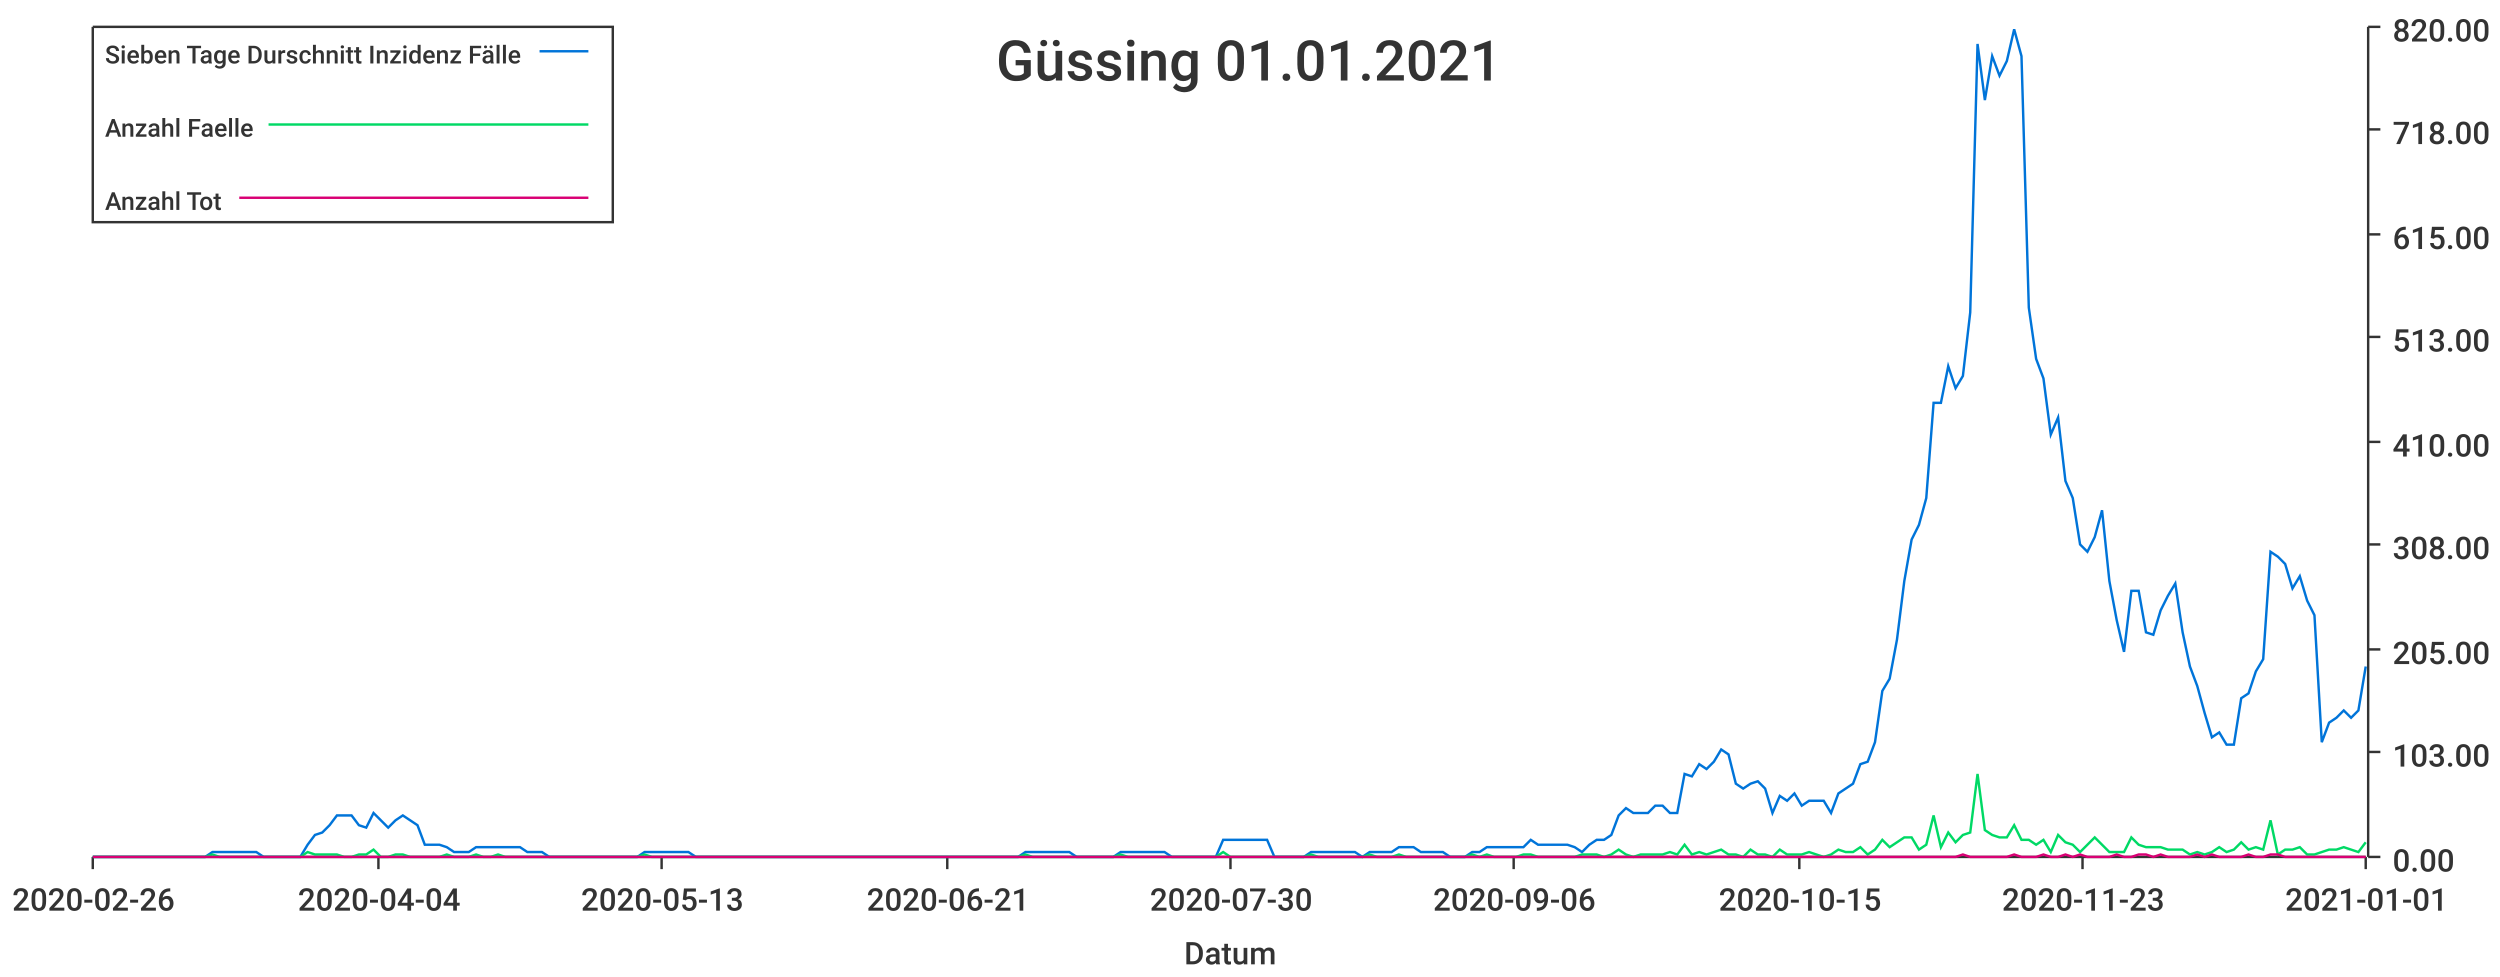
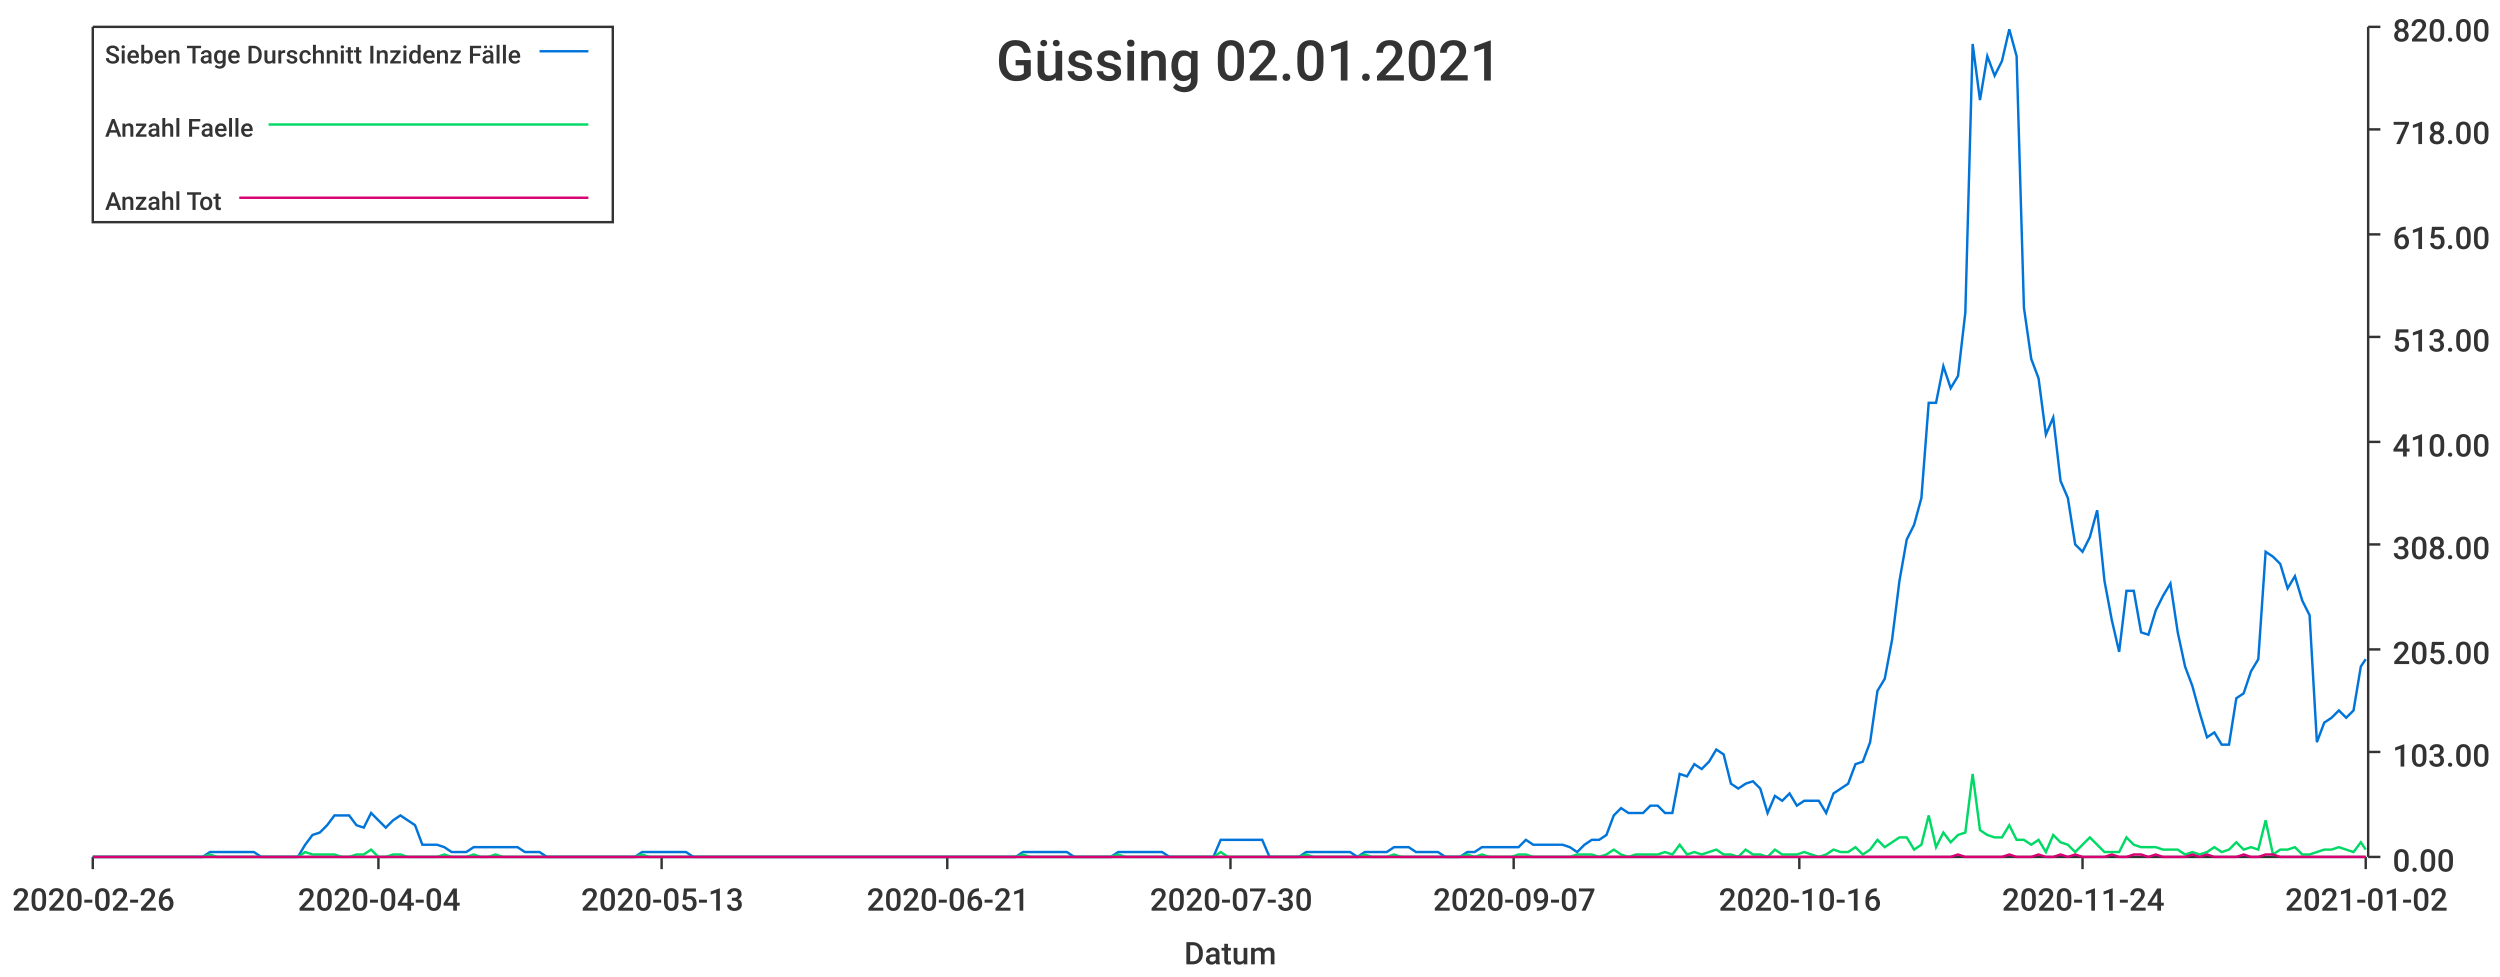
<svg xmlns="http://www.w3.org/2000/svg" width="1024" height="400">\n<path d="M 0 0 L 1024 0 L 1024 400 L 0 400 L 0 0" style="stroke-width:0;stroke:rgba(255,255,255,1.0);fill:rgba(255,255,255,1.0)" />
  <path d="M 38 11 L 969 11 L 969 351 L 38 351 L 38 11" style="stroke-width:0;stroke:rgba(255,255,255,1.0);fill:rgba(255,255,255,1.0)" />
  <path d="M 38 351 L 969 351" style="stroke-width:1;stroke:rgba(51,51,51,1.0);fill:none" />
  <path d="M 38 351 L 38 356" style="stroke-width:1;stroke:rgba(51,51,51,1.0);fill:none" />
  <text x="5" y="373" style="stroke-width:0;stroke:none;fill:rgba(51,51,51,1.0);font-size:12.8px;font-family:'Roboto Medium',sans-serif">2020-02-26</text>
  <path d="M 155 351 L 155 356" style="stroke-width:1;stroke:rgba(51,51,51,1.0);fill:none" />
  <text x="122" y="373" style="stroke-width:0;stroke:none;fill:rgba(51,51,51,1.0);font-size:12.8px;font-family:'Roboto Medium',sans-serif">2020-04-04</text>
  <path d="M 271 351 L 271 356" style="stroke-width:1;stroke:rgba(51,51,51,1.0);fill:none" />
  <text x="238" y="373" style="stroke-width:0;stroke:none;fill:rgba(51,51,51,1.0);font-size:12.8px;font-family:'Roboto Medium',sans-serif">2020-05-13</text>
  <path d="M 388 351 L 388 356" style="stroke-width:1;stroke:rgba(51,51,51,1.0);fill:none" />
  <text x="355" y="373" style="stroke-width:0;stroke:none;fill:rgba(51,51,51,1.0);font-size:12.8px;font-family:'Roboto Medium',sans-serif">2020-06-21</text>
  <path d="M 504 351 L 504 356" style="stroke-width:1;stroke:rgba(51,51,51,1.0);fill:none" />
  <text x="471" y="373" style="stroke-width:0;stroke:none;fill:rgba(51,51,51,1.0);font-size:12.8px;font-family:'Roboto Medium',sans-serif">2020-07-30</text>
  <path d="M 620 351 L 620 356" style="stroke-width:1;stroke:rgba(51,51,51,1.0);fill:none" />
-   <text x="587" y="373" style="stroke-width:0;stroke:none;fill:rgba(51,51,51,1.0);font-size:12.8px;font-family:'Roboto Medium',sans-serif">2020-09-06</text>
+   <text x="587" y="373" style="stroke-width:0;stroke:none;fill:rgba(51,51,51,1.0);font-size:12.8px;font-family:'Roboto Medium',sans-serif">2020-09-07</text>
  <path d="M 737 351 L 737 356" style="stroke-width:1;stroke:rgba(51,51,51,1.0);fill:none" />
-   <text x="704" y="373" style="stroke-width:0;stroke:none;fill:rgba(51,51,51,1.0);font-size:12.8px;font-family:'Roboto Medium',sans-serif">2020-10-15</text>
+   <text x="704" y="373" style="stroke-width:0;stroke:none;fill:rgba(51,51,51,1.0);font-size:12.8px;font-family:'Roboto Medium',sans-serif">2020-10-16</text>
  <path d="M 853 351 L 853 356" style="stroke-width:1;stroke:rgba(51,51,51,1.0);fill:none" />
-   <text x="820" y="373" style="stroke-width:0;stroke:none;fill:rgba(51,51,51,1.0);font-size:12.8px;font-family:'Roboto Medium',sans-serif">2020-11-23</text>
+   <text x="820" y="373" style="stroke-width:0;stroke:none;fill:rgba(51,51,51,1.0);font-size:12.8px;font-family:'Roboto Medium',sans-serif">2020-11-24</text>
  <path d="M 969 351 L 969 356" style="stroke-width:1;stroke:rgba(51,51,51,1.0);fill:none" />
-   <text x="936" y="373" style="stroke-width:0;stroke:none;fill:rgba(51,51,51,1.0);font-size:12.8px;font-family:'Roboto Medium',sans-serif">2021-01-01</text>
+   <text x="936" y="373" style="stroke-width:0;stroke:none;fill:rgba(51,51,51,1.0);font-size:12.8px;font-family:'Roboto Medium',sans-serif">2021-01-02</text>
  <text x="485" y="395" style="stroke-width:0;stroke:none;fill:rgba(51,51,51,1.0);font-size:12.8px;font-family:'Roboto Medium',sans-serif">Datum</text>
  <path d="M 970 351 L 970 11" style="stroke-width:1;stroke:rgba(51,51,51,1.0);fill:none" />
  <path d="M 970 351 L 975 351" style="stroke-width:1;stroke:rgba(51,51,51,1.0);fill:none" />
  <text x="980" y="357" style="stroke-width:0;stroke:none;fill:rgba(51,51,51,1.0);font-size:12.8px;font-family:'Roboto Medium',sans-serif">0.00</text>
  <path d="M 970 308 L 975 308" style="stroke-width:1;stroke:rgba(51,51,51,1.0);fill:none" />
  <text x="980" y="314" style="stroke-width:0;stroke:none;fill:rgba(51,51,51,1.0);font-size:12.8px;font-family:'Roboto Medium',sans-serif">103.00</text>
  <path d="M 970 266 L 975 266" style="stroke-width:1;stroke:rgba(51,51,51,1.0);fill:none" />
  <text x="980" y="272" style="stroke-width:0;stroke:none;fill:rgba(51,51,51,1.0);font-size:12.8px;font-family:'Roboto Medium',sans-serif">205.00</text>
  <path d="M 970 223 L 975 223" style="stroke-width:1;stroke:rgba(51,51,51,1.0);fill:none" />
  <text x="980" y="229" style="stroke-width:0;stroke:none;fill:rgba(51,51,51,1.0);font-size:12.8px;font-family:'Roboto Medium',sans-serif">308.00</text>
  <path d="M 970 181 L 975 181" style="stroke-width:1;stroke:rgba(51,51,51,1.0);fill:none" />
  <text x="980" y="187" style="stroke-width:0;stroke:none;fill:rgba(51,51,51,1.0);font-size:12.8px;font-family:'Roboto Medium',sans-serif">410.00</text>
  <path d="M 970 138 L 975 138" style="stroke-width:1;stroke:rgba(51,51,51,1.0);fill:none" />
  <text x="980" y="144" style="stroke-width:0;stroke:none;fill:rgba(51,51,51,1.0);font-size:12.8px;font-family:'Roboto Medium',sans-serif">513.00</text>
  <path d="M 970 96 L 975 96" style="stroke-width:1;stroke:rgba(51,51,51,1.0);fill:none" />
  <text x="980" y="102" style="stroke-width:0;stroke:none;fill:rgba(51,51,51,1.0);font-size:12.8px;font-family:'Roboto Medium',sans-serif">615.00</text>
  <path d="M 970 53 L 975 53" style="stroke-width:1;stroke:rgba(51,51,51,1.0);fill:none" />
  <text x="980" y="59" style="stroke-width:0;stroke:none;fill:rgba(51,51,51,1.0);font-size:12.8px;font-family:'Roboto Medium',sans-serif">718.00</text>
  <path d="M 970 11 L 975 11" style="stroke-width:1;stroke:rgba(51,51,51,1.0);fill:none" />
  <text x="980" y="17" style="stroke-width:0;stroke:none;fill:rgba(51,51,51,1.0);font-size:12.8px;font-family:'Roboto Medium',sans-serif">820.00</text>
-   <path d="M 38 351 L 42 351 L 45 351 L 48 351 L 51 351 L 54 351 L 57 351 L 60 351 L 63 351 L 66 351 L 69 351 L 72 351 L 75 351 L 78 351 L 81 351 L 84 351 L 87 349 L 90 349 L 93 349 L 96 349 L 99 349 L 102 349 L 105 349 L 108 351 L 111 351 L 114 351 L 117 351 L 120 351 L 123 351 L 126 346 L 129 342 L 132 341 L 135 338 L 138 334 L 141 334 L 144 334 L 147 338 L 150 339 L 153 333 L 156 336 L 159 339 L 162 336 L 165 334 L 168 336 L 171 338 L 174 346 L 177 346 L 180 346 L 183 347 L 186 349 L 189 349 L 192 349 L 195 347 L 198 347 L 201 347 L 204 347 L 207 347 L 210 347 L 213 347 L 216 349 L 219 349 L 222 349 L 225 351 L 228 351 L 231 351 L 234 351 L 237 351 L 240 351 L 243 351 L 246 351 L 249 351 L 252 351 L 255 351 L 258 351 L 261 351 L 264 349 L 267 349 L 270 349 L 273 349 L 276 349 L 279 349 L 282 349 L 285 351 L 288 351 L 291 351 L 294 351 L 297 351 L 300 351 L 303 351 L 306 351 L 309 351 L 312 351 L 315 351 L 318 351 L 321 351 L 324 351 L 327 351 L 330 351 L 333 351 L 336 351 L 339 351 L 342 351 L 345 351 L 348 351 L 351 351 L 354 351 L 357 351 L 360 351 L 363 351 L 366 351 L 369 351 L 372 351 L 375 351 L 378 351 L 381 351 L 384 351 L 387 351 L 390 351 L 393 351 L 396 351 L 399 351 L 402 351 L 405 351 L 408 351 L 411 351 L 414 351 L 417 351 L 420 349 L 423 349 L 426 349 L 429 349 L 432 349 L 435 349 L 438 349 L 441 351 L 444 351 L 447 351 L 450 351 L 453 351 L 456 351 L 459 349 L 462 349 L 465 349 L 468 349 L 471 349 L 474 349 L 477 349 L 480 351 L 483 351 L 486 351 L 489 351 L 492 351 L 495 351 L 498 351 L 501 344 L 504 344 L 507 344 L 510 344 L 513 344 L 516 344 L 519 344 L 522 351 L 525 351 L 528 351 L 531 351 L 534 351 L 537 349 L 540 349 L 543 349 L 546 349 L 549 349 L 552 349 L 555 349 L 558 351 L 561 349 L 564 349 L 567 349 L 570 349 L 573 347 L 576 347 L 579 347 L 582 349 L 585 349 L 588 349 L 591 349 L 594 351 L 597 351 L 600 351 L 603 349 L 606 349 L 609 347 L 612 347 L 615 347 L 618 347 L 621 347 L 624 347 L 627 344 L 630 346 L 633 346 L 636 346 L 639 346 L 642 346 L 645 347 L 648 349 L 651 346 L 654 344 L 657 344 L 660 342 L 663 334 L 666 331 L 669 333 L 672 333 L 675 333 L 678 330 L 681 330 L 684 333 L 687 333 L 690 317 L 693 318 L 696 313 L 699 315 L 702 312 L 705 307 L 708 309 L 711 321 L 714 323 L 717 321 L 720 320 L 723 323 L 726 333 L 729 326 L 732 328 L 735 325 L 738 330 L 741 328 L 744 328 L 747 328 L 750 333 L 753 325 L 756 323 L 759 321 L 762 313 L 765 312 L 768 304 L 771 283 L 774 278 L 777 262 L 780 238 L 783 221 L 786 215 L 789 204 L 792 165 L 795 165 L 798 150 L 801 159 L 804 154 L 807 128 L 810 18 L 813 41 L 816 23 L 819 31 L 822 25 L 825 12 L 828 23 L 831 126 L 834 147 L 837 155 L 840 178 L 843 171 L 846 197 L 849 204 L 852 223 L 855 226 L 858 220 L 861 209 L 864 238 L 867 254 L 870 267 L 873 242 L 876 242 L 879 259 L 882 260 L 885 250 L 888 244 L 891 239 L 894 259 L 897 273 L 900 281 L 903 292 L 906 302 L 909 300 L 912 305 L 915 305 L 918 286 L 921 284 L 924 275 L 927 270 L 930 226 L 933 228 L 936 231 L 939 241 L 942 236 L 945 246 L 948 252 L 951 304 L 954 296 L 957 294 L 960 291 L 963 294 L 966 291 L 969 273" style="stroke-width:1;stroke:rgba(0,116,217,1.0);fill:none" />
-   <path d="M 38 351 L 42 351 L 45 351 L 48 351 L 51 351 L 54 351 L 57 351 L 60 351 L 63 351 L 66 351 L 69 351 L 72 351 L 75 351 L 78 351 L 81 351 L 84 351 L 87 350 L 90 351 L 93 351 L 96 351 L 99 351 L 102 351 L 105 351 L 108 351 L 111 351 L 114 351 L 117 351 L 120 351 L 123 351 L 126 349 L 129 350 L 132 350 L 135 350 L 138 350 L 141 351 L 144 351 L 147 350 L 150 350 L 153 348 L 156 351 L 159 351 L 162 350 L 165 350 L 168 351 L 171 351 L 174 351 L 177 351 L 180 351 L 183 350 L 186 351 L 189 351 L 192 351 L 195 350 L 198 351 L 201 351 L 204 350 L 207 351 L 210 351 L 213 351 L 216 351 L 219 351 L 222 351 L 225 351 L 228 351 L 231 351 L 234 351 L 237 351 L 240 351 L 243 351 L 246 351 L 249 351 L 252 351 L 255 351 L 258 351 L 261 351 L 264 350 L 267 351 L 270 351 L 273 351 L 276 351 L 279 351 L 282 351 L 285 351 L 288 351 L 291 351 L 294 351 L 297 351 L 300 351 L 303 351 L 306 351 L 309 351 L 312 351 L 315 351 L 318 351 L 321 351 L 324 351 L 327 351 L 330 351 L 333 351 L 336 351 L 339 351 L 342 351 L 345 351 L 348 351 L 351 351 L 354 351 L 357 351 L 360 351 L 363 351 L 366 351 L 369 351 L 372 351 L 375 351 L 378 351 L 381 351 L 384 351 L 387 351 L 390 351 L 393 351 L 396 351 L 399 351 L 402 351 L 405 351 L 408 351 L 411 351 L 414 351 L 417 351 L 420 350 L 423 351 L 426 351 L 429 351 L 432 351 L 435 351 L 438 351 L 441 351 L 444 351 L 447 351 L 450 351 L 453 351 L 456 351 L 459 350 L 462 351 L 465 351 L 468 351 L 471 351 L 474 351 L 477 351 L 480 351 L 483 351 L 486 351 L 489 351 L 492 351 L 495 351 L 498 351 L 501 349 L 504 351 L 507 351 L 510 351 L 513 351 L 516 351 L 519 351 L 522 351 L 525 351 L 528 351 L 531 351 L 534 351 L 537 350 L 540 351 L 543 351 L 546 351 L 549 351 L 552 351 L 555 351 L 558 351 L 561 350 L 564 351 L 567 351 L 570 351 L 573 350 L 576 351 L 579 351 L 582 351 L 585 351 L 588 351 L 591 351 L 594 351 L 597 351 L 600 351 L 603 350 L 606 351 L 609 350 L 612 351 L 615 351 L 618 351 L 621 351 L 624 350 L 627 350 L 630 351 L 633 351 L 636 351 L 639 351 L 642 351 L 645 351 L 648 350 L 651 350 L 654 350 L 657 351 L 660 350 L 663 348 L 666 350 L 669 351 L 672 350 L 675 350 L 678 350 L 681 350 L 684 349 L 687 350 L 690 346 L 693 350 L 696 349 L 699 350 L 702 349 L 705 348 L 708 350 L 711 350 L 714 351 L 717 348 L 720 350 L 723 350 L 726 351 L 729 348 L 732 350 L 735 350 L 738 350 L 741 349 L 744 350 L 747 351 L 750 350 L 753 348 L 756 349 L 759 349 L 762 347 L 765 350 L 768 348 L 771 344 L 774 347 L 777 345 L 780 343 L 783 343 L 786 348 L 789 346 L 792 334 L 795 347 L 798 341 L 801 345 L 804 342 L 807 341 L 810 317 L 813 340 L 816 342 L 819 343 L 822 343 L 825 338 L 828 344 L 831 344 L 834 346 L 837 344 L 840 349 L 843 342 L 846 345 L 849 346 L 852 349 L 855 346 L 858 343 L 861 346 L 864 349 L 867 349 L 870 349 L 873 343 L 876 346 L 879 347 L 882 347 L 885 347 L 888 348 L 891 348 L 894 348 L 897 350 L 900 349 L 903 350 L 906 349 L 909 347 L 912 349 L 915 348 L 918 345 L 921 348 L 924 347 L 927 348 L 930 336 L 933 350 L 936 348 L 939 348 L 942 347 L 945 350 L 948 350 L 951 349 L 954 348 L 957 348 L 960 347 L 963 348 L 966 349 L 969 345" style="stroke-width:1;stroke:rgba(0,217,101,1.0);fill:none" />
-   <path d="M 38 351 L 42 351 L 45 351 L 48 351 L 51 351 L 54 351 L 57 351 L 60 351 L 63 351 L 66 351 L 69 351 L 72 351 L 75 351 L 78 351 L 81 351 L 84 351 L 87 351 L 90 351 L 93 351 L 96 351 L 99 351 L 102 351 L 105 351 L 108 351 L 111 351 L 114 351 L 117 351 L 120 351 L 123 351 L 126 351 L 129 351 L 132 351 L 135 351 L 138 351 L 141 351 L 144 351 L 147 351 L 150 351 L 153 351 L 156 351 L 159 351 L 162 351 L 165 351 L 168 351 L 171 351 L 174 351 L 177 351 L 180 351 L 183 351 L 186 351 L 189 351 L 192 351 L 195 351 L 198 351 L 201 351 L 204 351 L 207 351 L 210 351 L 213 351 L 216 351 L 219 351 L 222 351 L 225 351 L 228 351 L 231 351 L 234 351 L 237 351 L 240 351 L 243 351 L 246 351 L 249 351 L 252 351 L 255 351 L 258 351 L 261 351 L 264 351 L 267 351 L 270 351 L 273 351 L 276 351 L 279 351 L 282 351 L 285 351 L 288 351 L 291 351 L 294 351 L 297 351 L 300 351 L 303 351 L 306 351 L 309 351 L 312 351 L 315 351 L 318 351 L 321 351 L 324 351 L 327 351 L 330 351 L 333 351 L 336 351 L 339 351 L 342 351 L 345 351 L 348 351 L 351 351 L 354 351 L 357 351 L 360 351 L 363 351 L 366 351 L 369 351 L 372 351 L 375 351 L 378 351 L 381 351 L 384 351 L 387 351 L 390 351 L 393 351 L 396 351 L 399 351 L 402 351 L 405 351 L 408 351 L 411 351 L 414 351 L 417 351 L 420 351 L 423 351 L 426 351 L 429 351 L 432 351 L 435 351 L 438 351 L 441 351 L 444 351 L 447 351 L 450 351 L 453 351 L 456 351 L 459 351 L 462 351 L 465 351 L 468 351 L 471 351 L 474 351 L 477 351 L 480 351 L 483 351 L 486 351 L 489 351 L 492 351 L 495 351 L 498 351 L 501 351 L 504 351 L 507 351 L 510 351 L 513 351 L 516 351 L 519 351 L 522 351 L 525 351 L 528 351 L 531 351 L 534 351 L 537 351 L 540 351 L 543 351 L 546 351 L 549 351 L 552 351 L 555 351 L 558 351 L 561 351 L 564 351 L 567 351 L 570 351 L 573 351 L 576 351 L 579 351 L 582 351 L 585 351 L 588 351 L 591 351 L 594 351 L 597 351 L 600 351 L 603 351 L 606 351 L 609 351 L 612 351 L 615 351 L 618 351 L 621 351 L 624 351 L 627 351 L 630 351 L 633 351 L 636 351 L 639 351 L 642 351 L 645 351 L 648 351 L 651 351 L 654 351 L 657 351 L 660 351 L 663 351 L 666 351 L 669 351 L 672 351 L 675 351 L 678 351 L 681 351 L 684 351 L 687 351 L 690 351 L 693 351 L 696 351 L 699 351 L 702 351 L 705 351 L 708 351 L 711 351 L 714 351 L 717 351 L 720 351 L 723 351 L 726 351 L 729 351 L 732 351 L 735 351 L 738 351 L 741 351 L 744 351 L 747 351 L 750 351 L 753 351 L 756 351 L 759 351 L 762 351 L 765 351 L 768 351 L 771 351 L 774 351 L 777 351 L 780 351 L 783 351 L 786 351 L 789 351 L 792 351 L 795 351 L 798 351 L 801 351 L 804 350 L 807 351 L 810 351 L 813 351 L 816 351 L 819 351 L 822 351 L 825 350 L 828 351 L 831 351 L 834 351 L 837 350 L 840 351 L 843 351 L 846 350 L 849 351 L 852 350 L 855 351 L 858 351 L 861 351 L 864 351 L 867 350 L 870 351 L 873 351 L 876 350 L 879 350 L 882 351 L 885 350 L 888 351 L 891 351 L 894 351 L 897 351 L 900 350 L 903 351 L 906 350 L 909 351 L 912 351 L 915 351 L 918 351 L 921 350 L 924 351 L 927 351 L 930 350 L 933 350 L 936 351 L 939 351 L 942 351 L 945 351 L 948 351 L 951 351 L 954 351 L 957 351 L 960 351 L 963 351 L 966 351 L 969 351" style="stroke-width:1;stroke:rgba(217,0,116,1.0);fill:none" />
-   <text x="408" y="33" style="stroke-width:0;stroke:none;fill:rgba(51,51,51,1.0);font-size:23.0px;font-family:'Roboto Medium',sans-serif">Güssing 01.01.2021</text>
+   <path d="M 38 351 L 41 351 L 44 351 L 47 351 L 50 351 L 53 351 L 56 351 L 59 351 L 62 351 L 65 351 L 68 351 L 71 351 L 74 351 L 77 351 L 80 351 L 83 351 L 86 349 L 89 349 L 92 349 L 95 349 L 98 349 L 101 349 L 104 349 L 107 351 L 110 351 L 113 351 L 116 351 L 119 351 L 122 351 L 125 346 L 128 342 L 131 341 L 134 338 L 137 334 L 140 334 L 143 334 L 146 338 L 149 339 L 152 333 L 155 336 L 158 339 L 161 336 L 164 334 L 167 336 L 170 338 L 173 346 L 176 346 L 179 346 L 182 347 L 185 349 L 188 349 L 191 349 L 194 347 L 197 347 L 200 347 L 203 347 L 206 347 L 209 347 L 212 347 L 215 349 L 218 349 L 221 349 L 224 351 L 227 351 L 230 351 L 233 351 L 236 351 L 239 351 L 242 351 L 245 351 L 248 351 L 251 351 L 254 351 L 257 351 L 260 351 L 263 349 L 266 349 L 269 349 L 272 349 L 275 349 L 278 349 L 281 349 L 284 351 L 287 351 L 290 351 L 293 351 L 296 351 L 299 351 L 302 351 L 305 351 L 308 351 L 311 351 L 314 351 L 317 351 L 320 351 L 323 351 L 326 351 L 329 351 L 332 351 L 335 351 L 338 351 L 341 351 L 344 351 L 347 351 L 350 351 L 353 351 L 356 351 L 359 351 L 362 351 L 365 351 L 368 351 L 371 351 L 374 351 L 377 351 L 380 351 L 383 351 L 386 351 L 389 351 L 392 351 L 395 351 L 398 351 L 401 351 L 404 351 L 407 351 L 410 351 L 413 351 L 416 351 L 419 349 L 422 349 L 425 349 L 428 349 L 431 349 L 434 349 L 437 349 L 440 351 L 443 351 L 446 351 L 449 351 L 452 351 L 455 351 L 458 349 L 461 349 L 464 349 L 467 349 L 470 349 L 473 349 L 476 349 L 479 351 L 482 351 L 485 351 L 488 351 L 491 351 L 494 351 L 497 351 L 500 344 L 503 344 L 505 344 L 508 344 L 511 344 L 514 344 L 517 344 L 520 351 L 523 351 L 526 351 L 529 351 L 532 351 L 535 349 L 538 349 L 541 349 L 544 349 L 547 349 L 550 349 L 553 349 L 556 351 L 559 349 L 562 349 L 565 349 L 568 349 L 571 347 L 574 347 L 577 347 L 580 349 L 583 349 L 586 349 L 589 349 L 592 351 L 595 351 L 598 351 L 601 349 L 604 349 L 607 347 L 610 347 L 613 347 L 616 347 L 619 347 L 622 347 L 625 344 L 628 346 L 631 346 L 634 346 L 637 346 L 640 346 L 643 347 L 646 349 L 649 346 L 652 344 L 655 344 L 658 342 L 661 334 L 664 331 L 667 333 L 670 333 L 673 333 L 676 330 L 679 330 L 682 333 L 685 333 L 688 317 L 691 318 L 694 313 L 697 315 L 700 312 L 703 307 L 706 309 L 709 321 L 712 323 L 715 321 L 718 320 L 721 323 L 724 333 L 727 326 L 730 328 L 733 325 L 736 330 L 739 328 L 742 328 L 745 328 L 748 333 L 751 325 L 754 323 L 757 321 L 760 313 L 763 312 L 766 304 L 769 283 L 772 278 L 775 262 L 778 238 L 781 221 L 784 215 L 787 204 L 790 165 L 793 165 L 796 150 L 799 159 L 802 154 L 805 128 L 808 18 L 811 41 L 814 23 L 817 31 L 820 25 L 823 12 L 826 23 L 829 126 L 832 147 L 835 155 L 838 178 L 841 171 L 844 197 L 847 204 L 850 223 L 853 226 L 856 220 L 859 209 L 862 238 L 865 254 L 868 267 L 871 242 L 874 242 L 877 259 L 880 260 L 883 250 L 886 244 L 889 239 L 892 259 L 895 273 L 898 281 L 901 292 L 904 302 L 907 300 L 910 305 L 913 305 L 916 286 L 919 284 L 922 275 L 925 270 L 928 226 L 931 228 L 934 231 L 937 241 L 940 236 L 943 246 L 946 252 L 949 304 L 952 296 L 955 294 L 958 291 L 961 294 L 964 291 L 967 273 L 969 270" style="stroke-width:1;stroke:rgba(0,116,217,1.0);fill:none" />
+   <path d="M 38 351 L 41 351 L 44 351 L 47 351 L 50 351 L 53 351 L 56 351 L 59 351 L 62 351 L 65 351 L 68 351 L 71 351 L 74 351 L 77 351 L 80 351 L 83 351 L 86 350 L 89 351 L 92 351 L 95 351 L 98 351 L 101 351 L 104 351 L 107 351 L 110 351 L 113 351 L 116 351 L 119 351 L 122 351 L 125 349 L 128 350 L 131 350 L 134 350 L 137 350 L 140 351 L 143 351 L 146 350 L 149 350 L 152 348 L 155 351 L 158 351 L 161 350 L 164 350 L 167 351 L 170 351 L 173 351 L 176 351 L 179 351 L 182 350 L 185 351 L 188 351 L 191 351 L 194 350 L 197 351 L 200 351 L 203 350 L 206 351 L 209 351 L 212 351 L 215 351 L 218 351 L 221 351 L 224 351 L 227 351 L 230 351 L 233 351 L 236 351 L 239 351 L 242 351 L 245 351 L 248 351 L 251 351 L 254 351 L 257 351 L 260 351 L 263 350 L 266 351 L 269 351 L 272 351 L 275 351 L 278 351 L 281 351 L 284 351 L 287 351 L 290 351 L 293 351 L 296 351 L 299 351 L 302 351 L 305 351 L 308 351 L 311 351 L 314 351 L 317 351 L 320 351 L 323 351 L 326 351 L 329 351 L 332 351 L 335 351 L 338 351 L 341 351 L 344 351 L 347 351 L 350 351 L 353 351 L 356 351 L 359 351 L 362 351 L 365 351 L 368 351 L 371 351 L 374 351 L 377 351 L 380 351 L 383 351 L 386 351 L 389 351 L 392 351 L 395 351 L 398 351 L 401 351 L 404 351 L 407 351 L 410 351 L 413 351 L 416 351 L 419 350 L 422 351 L 425 351 L 428 351 L 431 351 L 434 351 L 437 351 L 440 351 L 443 351 L 446 351 L 449 351 L 452 351 L 455 351 L 458 350 L 461 351 L 464 351 L 467 351 L 470 351 L 473 351 L 476 351 L 479 351 L 482 351 L 485 351 L 488 351 L 491 351 L 494 351 L 497 351 L 500 349 L 503 351 L 505 351 L 508 351 L 511 351 L 514 351 L 517 351 L 520 351 L 523 351 L 526 351 L 529 351 L 532 351 L 535 350 L 538 351 L 541 351 L 544 351 L 547 351 L 550 351 L 553 351 L 556 351 L 559 350 L 562 351 L 565 351 L 568 351 L 571 350 L 574 351 L 577 351 L 580 351 L 583 351 L 586 351 L 589 351 L 592 351 L 595 351 L 598 351 L 601 350 L 604 351 L 607 350 L 610 351 L 613 351 L 616 351 L 619 351 L 622 350 L 625 350 L 628 351 L 631 351 L 634 351 L 637 351 L 640 351 L 643 351 L 646 350 L 649 350 L 652 350 L 655 351 L 658 350 L 661 348 L 664 350 L 667 351 L 670 350 L 673 350 L 676 350 L 679 350 L 682 349 L 685 350 L 688 346 L 691 350 L 694 349 L 697 350 L 700 349 L 703 348 L 706 350 L 709 350 L 712 351 L 715 348 L 718 350 L 721 350 L 724 351 L 727 348 L 730 350 L 733 350 L 736 350 L 739 349 L 742 350 L 745 351 L 748 350 L 751 348 L 754 349 L 757 349 L 760 347 L 763 350 L 766 348 L 769 344 L 772 347 L 775 345 L 778 343 L 781 343 L 784 348 L 787 346 L 790 334 L 793 347 L 796 341 L 799 345 L 802 342 L 805 341 L 808 317 L 811 340 L 814 342 L 817 343 L 820 343 L 823 338 L 826 344 L 829 344 L 832 346 L 835 344 L 838 349 L 841 342 L 844 345 L 847 346 L 850 349 L 853 346 L 856 343 L 859 346 L 862 349 L 865 349 L 868 349 L 871 343 L 874 346 L 877 347 L 880 347 L 883 347 L 886 348 L 889 348 L 892 348 L 895 350 L 898 349 L 901 350 L 904 349 L 907 347 L 910 349 L 913 348 L 916 345 L 919 348 L 922 347 L 925 348 L 928 336 L 931 350 L 934 348 L 937 348 L 940 347 L 943 350 L 946 350 L 949 349 L 952 348 L 955 348 L 958 347 L 961 348 L 964 349 L 967 345 L 969 348" style="stroke-width:1;stroke:rgba(0,217,101,1.0);fill:none" />
+   <path d="M 38 351 L 41 351 L 44 351 L 47 351 L 50 351 L 53 351 L 56 351 L 59 351 L 62 351 L 65 351 L 68 351 L 71 351 L 74 351 L 77 351 L 80 351 L 83 351 L 86 351 L 89 351 L 92 351 L 95 351 L 98 351 L 101 351 L 104 351 L 107 351 L 110 351 L 113 351 L 116 351 L 119 351 L 122 351 L 125 351 L 128 351 L 131 351 L 134 351 L 137 351 L 140 351 L 143 351 L 146 351 L 149 351 L 152 351 L 155 351 L 158 351 L 161 351 L 164 351 L 167 351 L 170 351 L 173 351 L 176 351 L 179 351 L 182 351 L 185 351 L 188 351 L 191 351 L 194 351 L 197 351 L 200 351 L 203 351 L 206 351 L 209 351 L 212 351 L 215 351 L 218 351 L 221 351 L 224 351 L 227 351 L 230 351 L 233 351 L 236 351 L 239 351 L 242 351 L 245 351 L 248 351 L 251 351 L 254 351 L 257 351 L 260 351 L 263 351 L 266 351 L 269 351 L 272 351 L 275 351 L 278 351 L 281 351 L 284 351 L 287 351 L 290 351 L 293 351 L 296 351 L 299 351 L 302 351 L 305 351 L 308 351 L 311 351 L 314 351 L 317 351 L 320 351 L 323 351 L 326 351 L 329 351 L 332 351 L 335 351 L 338 351 L 341 351 L 344 351 L 347 351 L 350 351 L 353 351 L 356 351 L 359 351 L 362 351 L 365 351 L 368 351 L 371 351 L 374 351 L 377 351 L 380 351 L 383 351 L 386 351 L 389 351 L 392 351 L 395 351 L 398 351 L 401 351 L 404 351 L 407 351 L 410 351 L 413 351 L 416 351 L 419 351 L 422 351 L 425 351 L 428 351 L 431 351 L 434 351 L 437 351 L 440 351 L 443 351 L 446 351 L 449 351 L 452 351 L 455 351 L 458 351 L 461 351 L 464 351 L 467 351 L 470 351 L 473 351 L 476 351 L 479 351 L 482 351 L 485 351 L 488 351 L 491 351 L 494 351 L 497 351 L 500 351 L 503 351 L 505 351 L 508 351 L 511 351 L 514 351 L 517 351 L 520 351 L 523 351 L 526 351 L 529 351 L 532 351 L 535 351 L 538 351 L 541 351 L 544 351 L 547 351 L 550 351 L 553 351 L 556 351 L 559 351 L 562 351 L 565 351 L 568 351 L 571 351 L 574 351 L 577 351 L 580 351 L 583 351 L 586 351 L 589 351 L 592 351 L 595 351 L 598 351 L 601 351 L 604 351 L 607 351 L 610 351 L 613 351 L 616 351 L 619 351 L 622 351 L 625 351 L 628 351 L 631 351 L 634 351 L 637 351 L 640 351 L 643 351 L 646 351 L 649 351 L 652 351 L 655 351 L 658 351 L 661 351 L 664 351 L 667 351 L 670 351 L 673 351 L 676 351 L 679 351 L 682 351 L 685 351 L 688 351 L 691 351 L 694 351 L 697 351 L 700 351 L 703 351 L 706 351 L 709 351 L 712 351 L 715 351 L 718 351 L 721 351 L 724 351 L 727 351 L 730 351 L 733 351 L 736 351 L 739 351 L 742 351 L 745 351 L 748 351 L 751 351 L 754 351 L 757 351 L 760 351 L 763 351 L 766 351 L 769 351 L 772 351 L 775 351 L 778 351 L 781 351 L 784 351 L 787 351 L 790 351 L 793 351 L 796 351 L 799 351 L 802 350 L 805 351 L 808 351 L 811 351 L 814 351 L 817 351 L 820 351 L 823 350 L 826 351 L 829 351 L 832 351 L 835 350 L 838 351 L 841 351 L 844 350 L 847 351 L 850 350 L 853 351 L 856 351 L 859 351 L 862 351 L 865 350 L 868 351 L 871 351 L 874 350 L 877 350 L 880 351 L 883 350 L 886 351 L 889 351 L 892 351 L 895 351 L 898 350 L 901 351 L 904 350 L 907 351 L 910 351 L 913 351 L 916 351 L 919 350 L 922 351 L 925 351 L 928 350 L 931 350 L 934 351 L 937 351 L 940 351 L 943 351 L 946 351 L 949 351 L 952 351 L 955 351 L 958 351 L 961 351 L 964 351 L 967 351 L 969 351" style="stroke-width:1;stroke:rgba(217,0,116,1.0);fill:none" />
+   <text x="408" y="33" style="stroke-width:0;stroke:none;fill:rgba(51,51,51,1.0);font-size:23.0px;font-family:'Roboto Medium',sans-serif">Güssing 02.01.2021</text>
  <path d="M 38 11 L 251 11 L 251 91 L 38 91 L 38 11" style="stroke-width:1;stroke:rgba(51,51,51,1.0);fill:rgba(255,255,255,1.0)" />
  <text x="43" y="26" style="stroke-width:0;stroke:none;fill:rgba(51,51,51,1.0);font-size:10.2px;font-family:'Roboto Medium',sans-serif">Sieben Tage Durschnitt Inzidenz Fälle</text>
  <path d="M 221 21 L 241 21" style="stroke-width:1;stroke:rgba(0,116,217,1.0);fill:none" />
  <text x="43" y="56" style="stroke-width:0;stroke:none;fill:rgba(51,51,51,1.0);font-size:10.2px;font-family:'Roboto Medium',sans-serif">Anzahl Faelle</text>
  <path d="M 110 51 L 241 51" style="stroke-width:1;stroke:rgba(0,217,101,1.0);fill:none" />
  <text x="43" y="86" style="stroke-width:0;stroke:none;fill:rgba(51,51,51,1.0);font-size:10.2px;font-family:'Roboto Medium',sans-serif">Anzahl Tot</text>
  <path d="M 98 81 L 241 81" style="stroke-width:1;stroke:rgba(217,0,116,1.0);fill:none" />
</svg>
